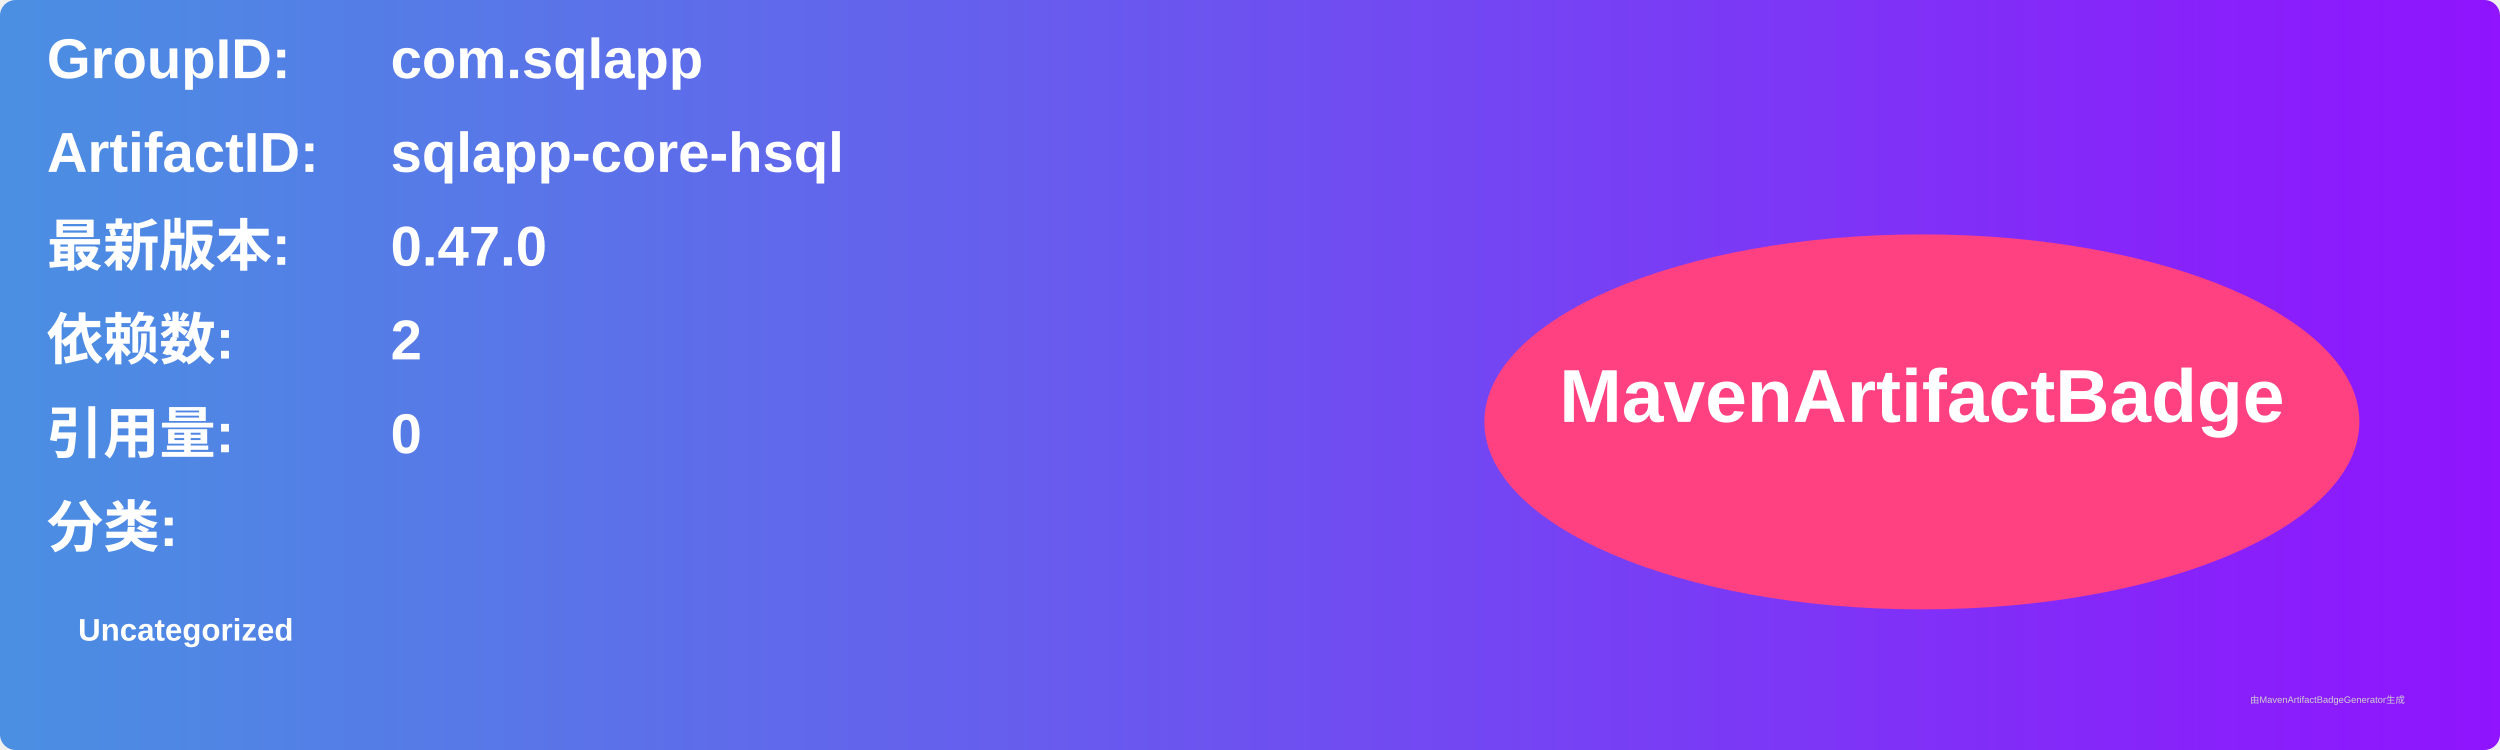
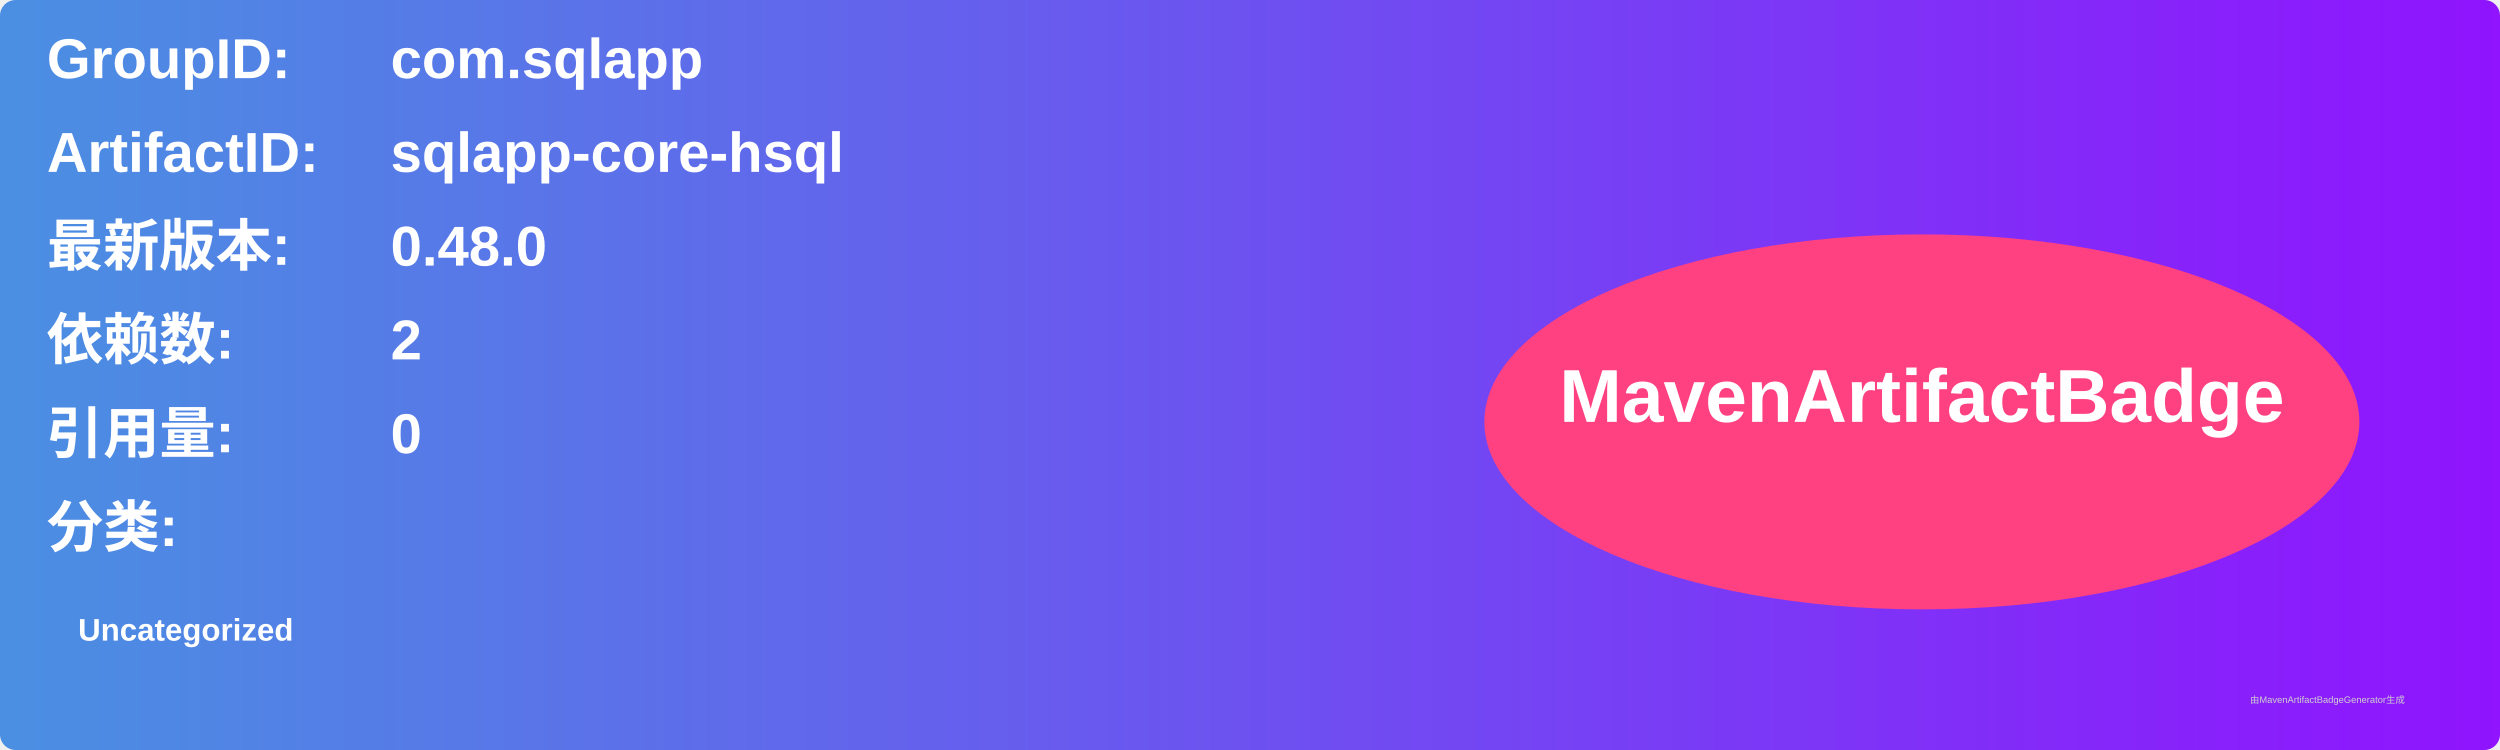
<svg xmlns="http://www.w3.org/2000/svg" width="800" height="240" viewBox="0 0 800 240">
  <linearGradient id="grad" x1="0%" y1="0%" x2="100%" y2="0%">
    <stop offset="0%" stop-color="#4a90e2" />
    <stop offset="100%" stop-color="#9013fe" />
  </linearGradient>
  <rect width="100%" height="100%" rx="5" ry="5" fill="url(#grad)" />
  <g transform="translate(15, 15)">
    <text x="0" y="10" font-family="Arial" font-size="18" fill="white" font-weight="bold" width="260">GroupID:</text>
    <text x="110" y="10" font-family="Arial" font-size="18" fill="white" font-weight="bold" width="460">com.sqlapp</text>
    <text x="0" y="40" font-family="Arial" font-size="18" fill="white" font-weight="bold" width="260">ArtifactID:</text>
    <text x="110" y="40" font-family="Arial" font-size="18" fill="white" font-weight="bold" width="460">sqlapp-core-hsql</text>
    <text x="0" y="70" font-family="Arial" font-size="18" fill="white" font-weight="bold">最新版本:</text>
    <text x="110" y="70" font-family="Arial" font-size="18" fill="white" font-weight="bold">
-       <tspan font-weight="bold">0.47.0</tspan>
+       <tspan font-weight="bold">0.48.0</tspan>
    </text>
    <text x="0" y="100" font-family="Arial" font-size="18" fill="white" font-weight="bold">依赖数: </text>
    <text x="110" y="100" font-family="Arial" font-size="18" fill="white">
      <tspan font-weight="bold">2</tspan>
    </text>
    <text x="0" y="130" font-family="Arial" font-size="18" fill="white" font-weight="bold">引用量: </text>
    <text x="110" y="130" font-family="Arial" font-size="18" fill="white">
      <tspan font-weight="bold">0</tspan>
    </text>
    <text x="0" y="160" font-family="Arial" font-size="18" fill="white" font-weight="bold">分类:</text>
    <text x="10" y="190" font-family="Arial" font-size="10" fill="white">
      <tspan font-weight="bold">Uncategorized</tspan>
    </text>
    <ellipse cx="600" cy="120" rx="140" ry="60" fill="#ff4081" />
    <text x="600" y="120" text-anchor="middle" font-family="Arial" font-size="24" fill="white" font-weight="bold">MavenArtifactBadge</text>
  </g>
  <text x="720" y="225" font-family="Arial" font-size="3" fill="#d0d0d0">由MavenArtifactBadgeGenerator生成</text>
</svg>
